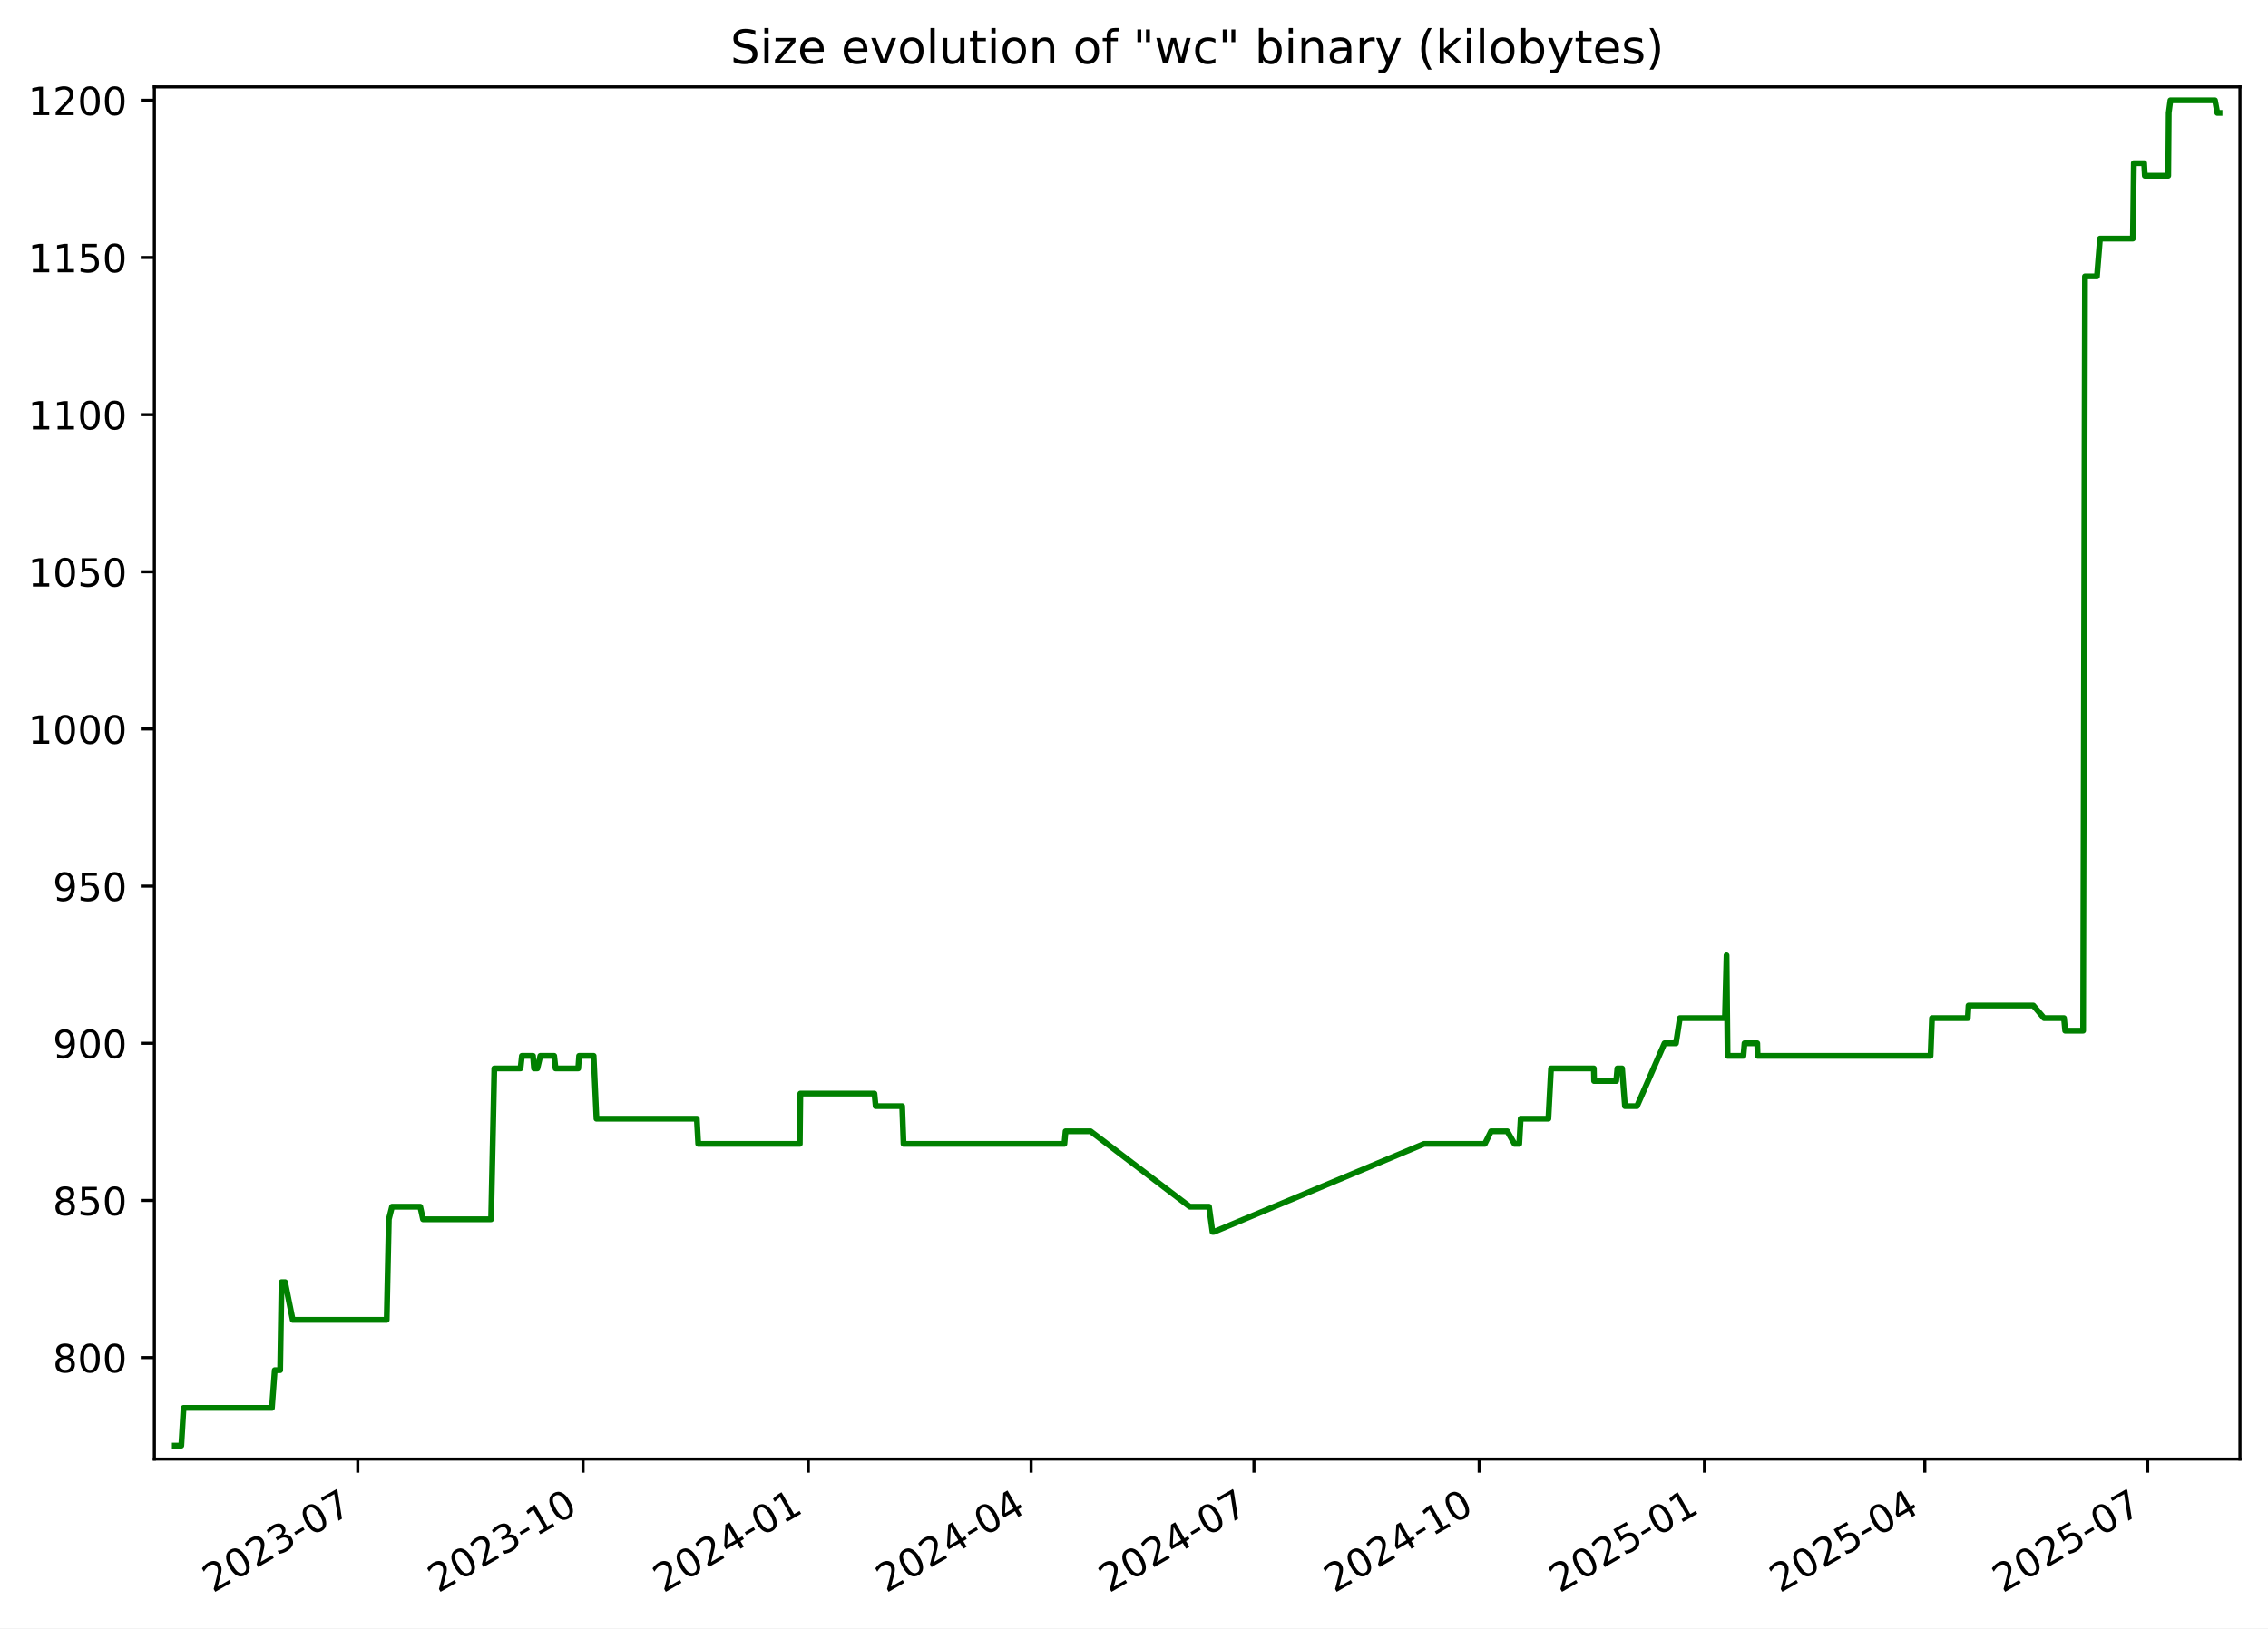
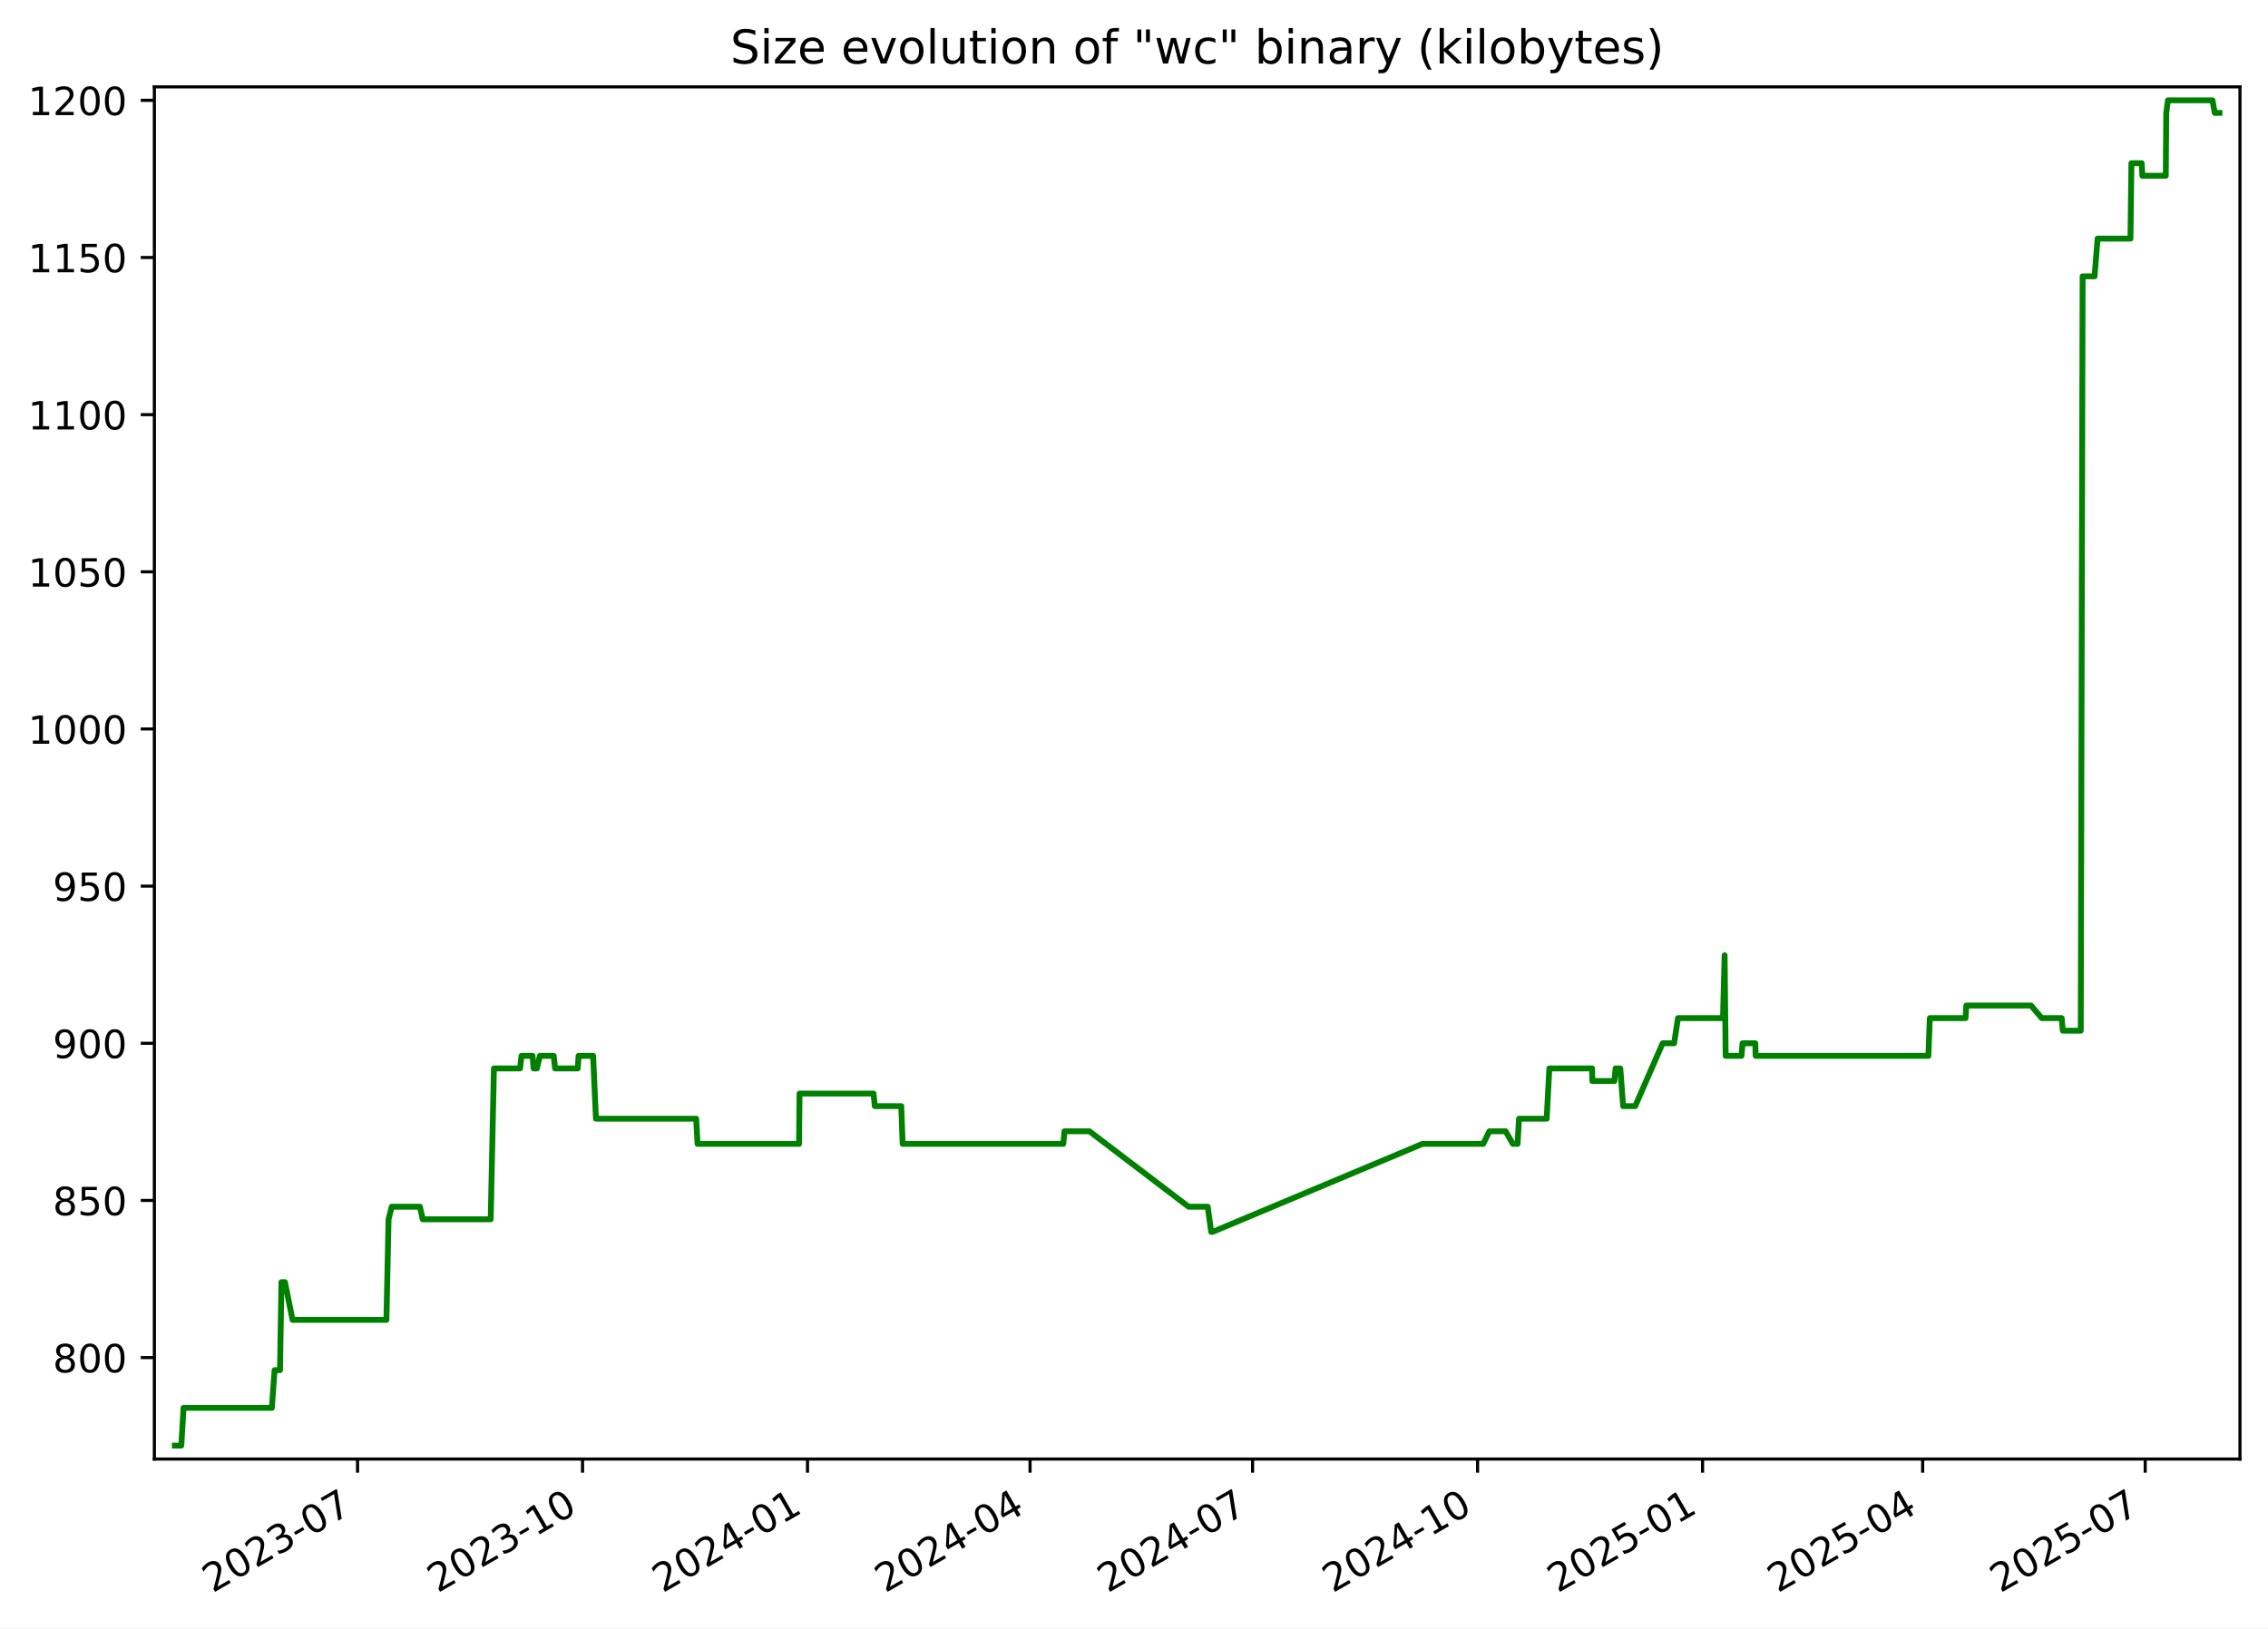
<svg xmlns="http://www.w3.org/2000/svg" xmlns:xlink="http://www.w3.org/1999/xlink" width="582.53pt" height="418.303pt" viewBox="0 0 582.53 418.303" version="1.1">
  <defs>
    <style type="text/css">*{stroke-linejoin: round; stroke-linecap: butt}</style>
  </defs>
  <g id="figure_1">
    <g id="patch_1">
      <path d="M -0 418.303  L 582.53 418.303  L 582.53 0  L -0 0  z " style="fill: #ffffff" />
    </g>
    <g id="axes_1">
      <g id="patch_2">
        <path d="M 39.65 374.83  L 575.33 374.83  L 575.33 22.318  L 39.65 22.318  z " style="fill: #ffffff" />
      </g>
      <g id="matplotlib.axis_1">
        <g id="xtick_1">
          <g id="line2d_1">
            <defs>
-               <path id="m1c28dbbb62" d="M 0 0  L 0 3.5  " style="stroke: #000000; stroke-width: 0.8" />
+               <path id="mea2153c25d" d="M 0 0  L 0 3.5  " style="stroke: #000000; stroke-width: 0.8" />
            </defs>
            <g>
-               <use xlink:href="#m1c28dbbb62" x="91.893" y="374.83" style="stroke: #000000; stroke-width: 0.8" />
+               <use xlink:href="#mea2153c25d" x="91.835" y="374.83" style="stroke: #000000; stroke-width: 0.8" />
            </g>
          </g>
          <g id="text_1">
-             <g transform="translate(54.66848 409.302) rotate(-30) scale(0.1 -0.1)">
+             <g transform="translate(54.61029 409.302) rotate(-30) scale(0.1 -0.1)">
              <defs>
                <path id="DejaVuSans-32" d="M 1228 531  L 3431 531  L 3431 0  L 469 0  L 469 531  Q 828 903 1448 1529  Q 2069 2156 2228 2338  Q 2531 2678 2651 2914  Q 2772 3150 2772 3378  Q 2772 3750 2511 3984  Q 2250 4219 1831 4219  Q 1534 4219 1204 4116  Q 875 4013 500 3803  L 500 4441  Q 881 4594 1212 4672  Q 1544 4750 1819 4750  Q 2544 4750 2975 4387  Q 3406 4025 3406 3419  Q 3406 3131 3298 2873  Q 3191 2616 2906 2266  Q 2828 2175 2409 1742  Q 1991 1309 1228 531  z " transform="scale(0.015625)" />
                <path id="DejaVuSans-30" d="M 2034 4250  Q 1547 4250 1301 3770  Q 1056 3291 1056 2328  Q 1056 1369 1301 889  Q 1547 409 2034 409  Q 2525 409 2770 889  Q 3016 1369 3016 2328  Q 3016 3291 2770 3770  Q 2525 4250 2034 4250  z M 2034 4750  Q 2819 4750 3233 4129  Q 3647 3509 3647 2328  Q 3647 1150 3233 529  Q 2819 -91 2034 -91  Q 1250 -91 836 529  Q 422 1150 422 2328  Q 422 3509 836 4129  Q 1250 4750 2034 4750  z " transform="scale(0.015625)" />
                <path id="DejaVuSans-33" d="M 2597 2516  Q 3050 2419 3304 2112  Q 3559 1806 3559 1356  Q 3559 666 3084 287  Q 2609 -91 1734 -91  Q 1441 -91 1130 -33  Q 819 25 488 141  L 488 750  Q 750 597 1062 519  Q 1375 441 1716 441  Q 2309 441 2620 675  Q 2931 909 2931 1356  Q 2931 1769 2642 2001  Q 2353 2234 1838 2234  L 1294 2234  L 1294 2753  L 1863 2753  Q 2328 2753 2575 2939  Q 2822 3125 2822 3475  Q 2822 3834 2567 4026  Q 2313 4219 1838 4219  Q 1578 4219 1281 4162  Q 984 4106 628 3988  L 628 4550  Q 988 4650 1302 4700  Q 1616 4750 1894 4750  Q 2613 4750 3031 4423  Q 3450 4097 3450 3541  Q 3450 3153 3228 2886  Q 3006 2619 2597 2516  z " transform="scale(0.015625)" />
                <path id="DejaVuSans-2d" d="M 313 2009  L 1997 2009  L 1997 1497  L 313 1497  L 313 2009  z " transform="scale(0.015625)" />
                <path id="DejaVuSans-37" d="M 525 4666  L 3525 4666  L 3525 4397  L 1831 0  L 1172 0  L 2766 4134  L 525 4134  L 525 4666  z " transform="scale(0.015625)" />
              </defs>
              <use xlink:href="#DejaVuSans-32" />
              <use xlink:href="#DejaVuSans-30" x="63.623" />
              <use xlink:href="#DejaVuSans-32" x="127.246" />
              <use xlink:href="#DejaVuSans-33" x="190.869" />
              <use xlink:href="#DejaVuSans-2d" x="254.492" />
              <use xlink:href="#DejaVuSans-30" x="290.576" />
              <use xlink:href="#DejaVuSans-37" x="354.199" />
            </g>
          </g>
        </g>
        <g id="xtick_2">
          <g id="line2d_2">
            <g>
-               <use xlink:href="#m1c28dbbb62" x="149.752" y="374.83" style="stroke: #000000; stroke-width: 0.8" />
+               <use xlink:href="#mea2153c25d" x="149.622" y="374.83" style="stroke: #000000; stroke-width: 0.8" />
            </g>
          </g>
          <g id="text_2">
-             <g transform="translate(112.527 409.302) rotate(-30) scale(0.1 -0.1)">
+             <g transform="translate(112.3971 409.302) rotate(-30) scale(0.1 -0.1)">
              <defs>
                <path id="DejaVuSans-31" d="M 794 531  L 1825 531  L 1825 4091  L 703 3866  L 703 4441  L 1819 4666  L 2450 4666  L 2450 531  L 3481 531  L 3481 0  L 794 0  L 794 531  z " transform="scale(0.015625)" />
              </defs>
              <use xlink:href="#DejaVuSans-32" />
              <use xlink:href="#DejaVuSans-30" x="63.623" />
              <use xlink:href="#DejaVuSans-32" x="127.246" />
              <use xlink:href="#DejaVuSans-33" x="190.869" />
              <use xlink:href="#DejaVuSans-2d" x="254.492" />
              <use xlink:href="#DejaVuSans-31" x="290.576" />
              <use xlink:href="#DejaVuSans-30" x="354.199" />
            </g>
          </g>
        </g>
        <g id="xtick_3">
          <g id="line2d_3">
            <g>
-               <use xlink:href="#m1c28dbbb62" x="207.61" y="374.83" style="stroke: #000000; stroke-width: 0.8" />
+               <use xlink:href="#mea2153c25d" x="207.409" y="374.83" style="stroke: #000000; stroke-width: 0.8" />
            </g>
          </g>
          <g id="text_3">
-             <g transform="translate(170.3855 409.302) rotate(-30) scale(0.1 -0.1)">
+             <g transform="translate(170.184 409.302) rotate(-30) scale(0.1 -0.1)">
              <defs>
                <path id="DejaVuSans-34" d="M 2419 4116  L 825 1625  L 2419 1625  L 2419 4116  z M 2253 4666  L 3047 4666  L 3047 1625  L 3713 1625  L 3713 1100  L 3047 1100  L 3047 0  L 2419 0  L 2419 1100  L 313 1100  L 313 1709  L 2253 4666  z " transform="scale(0.015625)" />
              </defs>
              <use xlink:href="#DejaVuSans-32" />
              <use xlink:href="#DejaVuSans-30" x="63.623" />
              <use xlink:href="#DejaVuSans-32" x="127.246" />
              <use xlink:href="#DejaVuSans-34" x="190.869" />
              <use xlink:href="#DejaVuSans-2d" x="254.492" />
              <use xlink:href="#DejaVuSans-30" x="290.576" />
              <use xlink:href="#DejaVuSans-31" x="354.199" />
            </g>
          </g>
        </g>
        <g id="xtick_4">
          <g id="line2d_4">
            <g>
-               <use xlink:href="#m1c28dbbb62" x="264.84" y="374.83" style="stroke: #000000; stroke-width: 0.8" />
+               <use xlink:href="#mea2153c25d" x="264.568" y="374.83" style="stroke: #000000; stroke-width: 0.8" />
            </g>
          </g>
          <g id="text_4">
-             <g transform="translate(227.6151 409.302) rotate(-30) scale(0.1 -0.1)">
+             <g transform="translate(227.3428 409.302) rotate(-30) scale(0.1 -0.1)">
              <use xlink:href="#DejaVuSans-32" />
              <use xlink:href="#DejaVuSans-30" x="63.623" />
              <use xlink:href="#DejaVuSans-32" x="127.246" />
              <use xlink:href="#DejaVuSans-34" x="190.869" />
              <use xlink:href="#DejaVuSans-2d" x="254.492" />
              <use xlink:href="#DejaVuSans-30" x="290.576" />
              <use xlink:href="#DejaVuSans-34" x="354.199" />
            </g>
          </g>
        </g>
        <g id="xtick_5">
          <g id="line2d_5">
            <g>
-               <use xlink:href="#m1c28dbbb62" x="322.07" y="374.83" style="stroke: #000000; stroke-width: 0.8" />
+               <use xlink:href="#mea2153c25d" x="321.726" y="374.83" style="stroke: #000000; stroke-width: 0.8" />
            </g>
          </g>
          <g id="text_5">
-             <g transform="translate(284.8447 409.302) rotate(-30) scale(0.1 -0.1)">
+             <g transform="translate(284.5015 409.302) rotate(-30) scale(0.1 -0.1)">
              <use xlink:href="#DejaVuSans-32" />
              <use xlink:href="#DejaVuSans-30" x="63.623" />
              <use xlink:href="#DejaVuSans-32" x="127.246" />
              <use xlink:href="#DejaVuSans-34" x="190.869" />
              <use xlink:href="#DejaVuSans-2d" x="254.492" />
              <use xlink:href="#DejaVuSans-30" x="290.576" />
              <use xlink:href="#DejaVuSans-37" x="354.199" />
            </g>
          </g>
        </g>
        <g id="xtick_6">
          <g id="line2d_6">
            <g>
-               <use xlink:href="#m1c28dbbb62" x="379.928" y="374.83" style="stroke: #000000; stroke-width: 0.8" />
+               <use xlink:href="#mea2153c25d" x="379.513" y="374.83" style="stroke: #000000; stroke-width: 0.8" />
            </g>
          </g>
          <g id="text_6">
-             <g transform="translate(342.7033 409.302) rotate(-30) scale(0.1 -0.1)">
+             <g transform="translate(342.2884 409.302) rotate(-30) scale(0.1 -0.1)">
              <use xlink:href="#DejaVuSans-32" />
              <use xlink:href="#DejaVuSans-30" x="63.623" />
              <use xlink:href="#DejaVuSans-32" x="127.246" />
              <use xlink:href="#DejaVuSans-34" x="190.869" />
              <use xlink:href="#DejaVuSans-2d" x="254.492" />
              <use xlink:href="#DejaVuSans-31" x="290.576" />
              <use xlink:href="#DejaVuSans-30" x="354.199" />
            </g>
          </g>
        </g>
        <g id="xtick_7">
          <g id="line2d_7">
            <g>
-               <use xlink:href="#m1c28dbbb62" x="437.787" y="374.83" style="stroke: #000000; stroke-width: 0.8" />
+               <use xlink:href="#mea2153c25d" x="437.3" y="374.83" style="stroke: #000000; stroke-width: 0.8" />
            </g>
          </g>
          <g id="text_7">
-             <g transform="translate(400.5618 409.302) rotate(-30) scale(0.1 -0.1)">
+             <g transform="translate(400.0752 409.302) rotate(-30) scale(0.1 -0.1)">
              <defs>
                <path id="DejaVuSans-35" d="M 691 4666  L 3169 4666  L 3169 4134  L 1269 4134  L 1269 2991  Q 1406 3038 1543 3061  Q 1681 3084 1819 3084  Q 2600 3084 3056 2656  Q 3513 2228 3513 1497  Q 3513 744 3044 326  Q 2575 -91 1722 -91  Q 1428 -91 1123 -41  Q 819 9 494 109  L 494 744  Q 775 591 1075 516  Q 1375 441 1709 441  Q 2250 441 2565 725  Q 2881 1009 2881 1497  Q 2881 1984 2565 2268  Q 2250 2553 1709 2553  Q 1456 2553 1204 2497  Q 953 2441 691 2322  L 691 4666  z " transform="scale(0.015625)" />
              </defs>
              <use xlink:href="#DejaVuSans-32" />
              <use xlink:href="#DejaVuSans-30" x="63.623" />
              <use xlink:href="#DejaVuSans-32" x="127.246" />
              <use xlink:href="#DejaVuSans-35" x="190.869" />
              <use xlink:href="#DejaVuSans-2d" x="254.492" />
              <use xlink:href="#DejaVuSans-30" x="290.576" />
              <use xlink:href="#DejaVuSans-31" x="354.199" />
            </g>
          </g>
        </g>
        <g id="xtick_8">
          <g id="line2d_8">
            <g>
-               <use xlink:href="#m1c28dbbb62" x="494.387" y="374.83" style="stroke: #000000; stroke-width: 0.8" />
+               <use xlink:href="#mea2153c25d" x="493.831" y="374.83" style="stroke: #000000; stroke-width: 0.8" />
            </g>
          </g>
          <g id="text_8">
-             <g transform="translate(457.1625 409.302) rotate(-30) scale(0.1 -0.1)">
+             <g transform="translate(456.6058 409.302) rotate(-30) scale(0.1 -0.1)">
              <use xlink:href="#DejaVuSans-32" />
              <use xlink:href="#DejaVuSans-30" x="63.623" />
              <use xlink:href="#DejaVuSans-32" x="127.246" />
              <use xlink:href="#DejaVuSans-35" x="190.869" />
              <use xlink:href="#DejaVuSans-2d" x="254.492" />
              <use xlink:href="#DejaVuSans-30" x="290.576" />
              <use xlink:href="#DejaVuSans-34" x="354.199" />
            </g>
          </g>
        </g>
        <g id="xtick_9">
          <g id="line2d_9">
            <g>
-               <use xlink:href="#m1c28dbbb62" x="551.617" y="374.83" style="stroke: #000000; stroke-width: 0.8" />
+               <use xlink:href="#mea2153c25d" x="550.989" y="374.83" style="stroke: #000000; stroke-width: 0.8" />
            </g>
          </g>
          <g id="text_9">
-             <g transform="translate(514.3921 409.302) rotate(-30) scale(0.1 -0.1)">
+             <g transform="translate(513.7646 409.302) rotate(-30) scale(0.1 -0.1)">
              <use xlink:href="#DejaVuSans-32" />
              <use xlink:href="#DejaVuSans-30" x="63.623" />
              <use xlink:href="#DejaVuSans-32" x="127.246" />
              <use xlink:href="#DejaVuSans-35" x="190.869" />
              <use xlink:href="#DejaVuSans-2d" x="254.492" />
              <use xlink:href="#DejaVuSans-30" x="290.576" />
              <use xlink:href="#DejaVuSans-37" x="354.199" />
            </g>
          </g>
        </g>
      </g>
      <g id="matplotlib.axis_2">
        <g id="ytick_1">
          <g id="line2d_10">
            <defs>
-               <path id="ma099994206" d="M 0 0  L -3.5 0  " style="stroke: #000000; stroke-width: 0.8" />
+               <path id="md8d3152a1f" d="M 0 0  L -3.5 0  " style="stroke: #000000; stroke-width: 0.8" />
            </defs>
            <g>
-               <use xlink:href="#ma099994206" x="39.65" y="348.765" style="stroke: #000000; stroke-width: 0.8" />
+               <use xlink:href="#md8d3152a1f" x="39.65" y="348.765" style="stroke: #000000; stroke-width: 0.8" />
            </g>
          </g>
          <g id="text_10">
            <g transform="translate(13.5625 352.564) scale(0.1 -0.1)">
              <defs>
                <path id="DejaVuSans-38" d="M 2034 2216  Q 1584 2216 1326 1975  Q 1069 1734 1069 1313  Q 1069 891 1326 650  Q 1584 409 2034 409  Q 2484 409 2743 651  Q 3003 894 3003 1313  Q 3003 1734 2745 1975  Q 2488 2216 2034 2216  z M 1403 2484  Q 997 2584 770 2862  Q 544 3141 544 3541  Q 544 4100 942 4425  Q 1341 4750 2034 4750  Q 2731 4750 3128 4425  Q 3525 4100 3525 3541  Q 3525 3141 3298 2862  Q 3072 2584 2669 2484  Q 3125 2378 3379 2068  Q 3634 1759 3634 1313  Q 3634 634 3220 271  Q 2806 -91 2034 -91  Q 1263 -91 848 271  Q 434 634 434 1313  Q 434 1759 690 2068  Q 947 2378 1403 2484  z M 1172 3481  Q 1172 3119 1398 2916  Q 1625 2713 2034 2713  Q 2441 2713 2670 2916  Q 2900 3119 2900 3481  Q 2900 3844 2670 4047  Q 2441 4250 2034 4250  Q 1625 4250 1398 4047  Q 1172 3844 1172 3481  z " transform="scale(0.015625)" />
              </defs>
              <use xlink:href="#DejaVuSans-38" />
              <use xlink:href="#DejaVuSans-30" x="63.623" />
              <use xlink:href="#DejaVuSans-30" x="127.246" />
            </g>
          </g>
        </g>
        <g id="ytick_2">
          <g id="line2d_11">
            <g>
-               <use xlink:href="#ma099994206" x="39.65" y="308.391" style="stroke: #000000; stroke-width: 0.8" />
+               <use xlink:href="#md8d3152a1f" x="39.65" y="308.391" style="stroke: #000000; stroke-width: 0.8" />
            </g>
          </g>
          <g id="text_11">
            <g transform="translate(13.5625 312.1902) scale(0.1 -0.1)">
              <use xlink:href="#DejaVuSans-38" />
              <use xlink:href="#DejaVuSans-35" x="63.623" />
              <use xlink:href="#DejaVuSans-30" x="127.246" />
            </g>
          </g>
        </g>
        <g id="ytick_3">
          <g id="line2d_12">
            <g>
-               <use xlink:href="#ma099994206" x="39.65" y="268.017" style="stroke: #000000; stroke-width: 0.8" />
+               <use xlink:href="#md8d3152a1f" x="39.65" y="268.017" style="stroke: #000000; stroke-width: 0.8" />
            </g>
          </g>
          <g id="text_12">
            <g transform="translate(13.5625 271.8163) scale(0.1 -0.1)">
              <defs>
                <path id="DejaVuSans-39" d="M 703 97  L 703 672  Q 941 559 1184 500  Q 1428 441 1663 441  Q 2288 441 2617 861  Q 2947 1281 2994 2138  Q 2813 1869 2534 1725  Q 2256 1581 1919 1581  Q 1219 1581 811 2004  Q 403 2428 403 3163  Q 403 3881 828 4315  Q 1253 4750 1959 4750  Q 2769 4750 3195 4129  Q 3622 3509 3622 2328  Q 3622 1225 3098 567  Q 2575 -91 1691 -91  Q 1453 -91 1209 -44  Q 966 3 703 97  z M 1959 2075  Q 2384 2075 2632 2365  Q 2881 2656 2881 3163  Q 2881 3666 2632 3958  Q 2384 4250 1959 4250  Q 1534 4250 1286 3958  Q 1038 3666 1038 3163  Q 1038 2656 1286 2365  Q 1534 2075 1959 2075  z " transform="scale(0.015625)" />
              </defs>
              <use xlink:href="#DejaVuSans-39" />
              <use xlink:href="#DejaVuSans-30" x="63.623" />
              <use xlink:href="#DejaVuSans-30" x="127.246" />
            </g>
          </g>
        </g>
        <g id="ytick_4">
          <g id="line2d_13">
            <g>
-               <use xlink:href="#ma099994206" x="39.65" y="227.643" style="stroke: #000000; stroke-width: 0.8" />
+               <use xlink:href="#md8d3152a1f" x="39.65" y="227.643" style="stroke: #000000; stroke-width: 0.8" />
            </g>
          </g>
          <g id="text_13">
            <g transform="translate(13.5625 231.4425) scale(0.1 -0.1)">
              <use xlink:href="#DejaVuSans-39" />
              <use xlink:href="#DejaVuSans-35" x="63.623" />
              <use xlink:href="#DejaVuSans-30" x="127.246" />
            </g>
          </g>
        </g>
        <g id="ytick_5">
          <g id="line2d_14">
            <g>
-               <use xlink:href="#ma099994206" x="39.65" y="187.269" style="stroke: #000000; stroke-width: 0.8" />
+               <use xlink:href="#md8d3152a1f" x="39.65" y="187.269" style="stroke: #000000; stroke-width: 0.8" />
            </g>
          </g>
          <g id="text_14">
            <g transform="translate(7.2 191.0687) scale(0.1 -0.1)">
              <use xlink:href="#DejaVuSans-31" />
              <use xlink:href="#DejaVuSans-30" x="63.623" />
              <use xlink:href="#DejaVuSans-30" x="127.246" />
              <use xlink:href="#DejaVuSans-30" x="190.869" />
            </g>
          </g>
        </g>
        <g id="ytick_6">
          <g id="line2d_15">
            <g>
-               <use xlink:href="#ma099994206" x="39.65" y="146.896" style="stroke: #000000; stroke-width: 0.8" />
+               <use xlink:href="#md8d3152a1f" x="39.65" y="146.896" style="stroke: #000000; stroke-width: 0.8" />
            </g>
          </g>
          <g id="text_15">
            <g transform="translate(7.2 150.6948) scale(0.1 -0.1)">
              <use xlink:href="#DejaVuSans-31" />
              <use xlink:href="#DejaVuSans-30" x="63.623" />
              <use xlink:href="#DejaVuSans-35" x="127.246" />
              <use xlink:href="#DejaVuSans-30" x="190.869" />
            </g>
          </g>
        </g>
        <g id="ytick_7">
          <g id="line2d_16">
            <g>
-               <use xlink:href="#ma099994206" x="39.65" y="106.522" style="stroke: #000000; stroke-width: 0.8" />
+               <use xlink:href="#md8d3152a1f" x="39.65" y="106.522" style="stroke: #000000; stroke-width: 0.8" />
            </g>
          </g>
          <g id="text_16">
            <g transform="translate(7.2 110.321) scale(0.1 -0.1)">
              <use xlink:href="#DejaVuSans-31" />
              <use xlink:href="#DejaVuSans-31" x="63.623" />
              <use xlink:href="#DejaVuSans-30" x="127.246" />
              <use xlink:href="#DejaVuSans-30" x="190.869" />
            </g>
          </g>
        </g>
        <g id="ytick_8">
          <g id="line2d_17">
            <g>
-               <use xlink:href="#ma099994206" x="39.65" y="66.148" style="stroke: #000000; stroke-width: 0.8" />
+               <use xlink:href="#md8d3152a1f" x="39.65" y="66.148" style="stroke: #000000; stroke-width: 0.8" />
            </g>
          </g>
          <g id="text_17">
            <g transform="translate(7.2 69.94718) scale(0.1 -0.1)">
              <use xlink:href="#DejaVuSans-31" />
              <use xlink:href="#DejaVuSans-31" x="63.623" />
              <use xlink:href="#DejaVuSans-35" x="127.246" />
              <use xlink:href="#DejaVuSans-30" x="190.869" />
            </g>
          </g>
        </g>
        <g id="ytick_9">
          <g id="line2d_18">
            <g>
-               <use xlink:href="#ma099994206" x="39.65" y="25.774" style="stroke: #000000; stroke-width: 0.8" />
+               <use xlink:href="#md8d3152a1f" x="39.65" y="25.774" style="stroke: #000000; stroke-width: 0.8" />
            </g>
          </g>
          <g id="text_18">
            <g transform="translate(7.2 29.57334) scale(0.1 -0.1)">
              <use xlink:href="#DejaVuSans-31" />
              <use xlink:href="#DejaVuSans-32" x="63.623" />
              <use xlink:href="#DejaVuSans-30" x="127.246" />
              <use xlink:href="#DejaVuSans-30" x="190.869" />
            </g>
          </g>
        </g>
      </g>
      <g id="line2d_19">
-         <path d="M 44.902 371.374  L 46.567 371.374  L 47.149 361.684  L 69.847 361.684  L 70.566 351.995  L 71.953 351.995  L 72.321 329.385  L 73.22 329.385  L 75.18 339.075  L 99.32 339.075  L 99.868 313.236  L 100.686 310.006  L 107.935 310.006  L 108.649 313.236  L 126.136 313.236  L 126.964 274.477  L 133.693 274.477  L 134.046 271.247  L 136.9 271.247  L 137.16 274.477  L 138.018 274.477  L 138.786 271.247  L 142.34 271.247  L 142.694 274.477  L 148.52 274.477  L 148.739 271.247  L 152.475 271.247  L 153.204 287.397  L 178.976 287.397  L 179.336 293.856  L 205.428 293.856  L 205.564 280.937  L 224.596 280.937  L 224.913 284.167  L 231.719 284.167  L 232.072 293.856  L 273.388 293.856  L 273.688 290.626  L 280.11 290.626  L 305.6 310.006  L 310.533 310.006  L 311.419 316.466  L 311.802 316.466  L 365.768 293.856  L 381.377 293.856  L 382.97 290.626  L 387.144 290.626  L 388.993 293.856  L 390.214 293.856  L 390.581 287.397  L 397.7 287.397  L 398.38 274.477  L 409.374 274.477  L 409.441 277.707  L 415.124 277.707  L 415.418 274.477  L 416.625 274.477  L 417.364 284.167  L 420.46 284.167  L 427.524 268.017  L 430.469 268.017  L 431.464 261.557  L 443.041 261.557  L 443.461 245.408  L 443.724 271.247  L 447.792 271.247  L 448.07 268.017  L 451.348 268.017  L 451.435 271.247  L 495.858 271.247  L 496.229 261.557  L 505.419 261.557  L 505.611 258.327  L 522.262 258.327  L 525.01 261.557  L 530.133 261.557  L 530.435 264.787  L 535.046 264.787  L 535.523 70.993  L 538.597 70.993  L 539.378 61.303  L 547.826 61.303  L 548.07 41.924  L 550.717 41.924  L 550.892 45.154  L 556.907 45.154  L 557.033 29.004  L 557.465 25.774  L 568.92 25.774  L 569.514 29.004  L 570.078 29.004  L 570.078 29.004  " clip-path="url(#pd0bf0fae91)" style="fill: none; stroke: #008000; stroke-width: 1.5; stroke-linecap: square" />
+         <path d="M 44.902 371.374  L 46.565 371.374  L 47.146 361.684  L 69.816 361.684  L 70.534 351.995  L 71.919 351.995  L 72.287 329.385  L 73.185 329.385  L 75.142 339.075  L 99.253 339.075  L 99.8 313.236  L 100.617 310.006  L 107.857 310.006  L 108.57 313.236  L 126.035 313.236  L 126.862 274.477  L 133.583 274.477  L 133.936 271.247  L 136.786 271.247  L 137.046 274.477  L 137.902 274.477  L 138.67 271.247  L 142.219 271.247  L 142.573 274.477  L 148.391 274.477  L 148.611 271.247  L 152.342 271.247  L 153.07 287.397  L 178.81 287.397  L 179.169 293.856  L 205.229 293.856  L 205.365 280.937  L 224.373 280.937  L 224.69 284.167  L 231.488 284.167  L 231.841 293.856  L 273.105 293.856  L 273.404 290.626  L 279.819 290.626  L 305.277 310.006  L 310.204 310.006  L 311.089 316.466  L 311.471 316.466  L 365.371 293.856  L 380.961 293.856  L 382.551 290.626  L 386.72 290.626  L 388.567 293.856  L 389.787 293.856  L 390.153 287.397  L 397.263 287.397  L 397.942 274.477  L 408.922 274.477  L 408.99 277.707  L 414.666 277.707  L 414.959 274.477  L 416.165 274.477  L 416.902 284.167  L 419.995 284.167  L 427.05 268.017  L 429.992 268.017  L 430.985 261.557  L 442.548 261.557  L 442.967 245.408  L 443.231 271.247  L 447.293 271.247  L 447.571 268.017  L 450.845 268.017  L 450.931 271.247  L 495.3 271.247  L 495.67 261.557  L 504.849 261.557  L 505.04 258.327  L 521.671 258.327  L 524.415 261.557  L 529.532 261.557  L 529.834 264.787  L 534.439 264.787  L 534.916 70.993  L 537.986 70.993  L 538.766 61.303  L 547.204 61.303  L 547.446 41.924  L 550.09 41.924  L 550.265 45.154  L 556.273 45.154  L 556.399 29.004  L 556.83 25.774  L 568.271 25.774  L 568.865 29.004  L 570.078 29.004  L 570.078 29.004  " clip-path="url(#pf0df7a9c7c)" style="fill: none; stroke: #008000; stroke-width: 1.5; stroke-linecap: square" />
      </g>
      <g id="patch_3">
        <path d="M 39.65 374.83  L 39.65 22.318  " style="fill: none; stroke: #000000; stroke-width: 0.8; stroke-linejoin: miter; stroke-linecap: square" />
      </g>
      <g id="patch_4">
        <path d="M 575.33 374.83  L 575.33 22.318  " style="fill: none; stroke: #000000; stroke-width: 0.8; stroke-linejoin: miter; stroke-linecap: square" />
      </g>
      <g id="patch_5">
        <path d="M 39.65 374.83  L 575.33 374.83  " style="fill: none; stroke: #000000; stroke-width: 0.8; stroke-linejoin: miter; stroke-linecap: square" />
      </g>
      <g id="patch_6">
        <path d="M 39.65 22.318  L 575.33 22.318  " style="fill: none; stroke: #000000; stroke-width: 0.8; stroke-linejoin: miter; stroke-linecap: square" />
      </g>
      <g id="text_19">
        <g transform="translate(187.5884 16.31812) scale(0.12 -0.12)">
          <defs>
            <path id="DejaVuSans-53" d="M 3425 4513  L 3425 3897  Q 3066 4069 2747 4153  Q 2428 4238 2131 4238  Q 1616 4238 1336 4038  Q 1056 3838 1056 3469  Q 1056 3159 1242 3001  Q 1428 2844 1947 2747  L 2328 2669  Q 3034 2534 3370 2195  Q 3706 1856 3706 1288  Q 3706 609 3251 259  Q 2797 -91 1919 -91  Q 1588 -91 1214 -16  Q 841 59 441 206  L 441 856  Q 825 641 1194 531  Q 1563 422 1919 422  Q 2459 422 2753 634  Q 3047 847 3047 1241  Q 3047 1584 2836 1778  Q 2625 1972 2144 2069  L 1759 2144  Q 1053 2284 737 2584  Q 422 2884 422 3419  Q 422 4038 858 4394  Q 1294 4750 2059 4750  Q 2388 4750 2728 4690  Q 3069 4631 3425 4513  z " transform="scale(0.015625)" />
            <path id="DejaVuSans-69" d="M 603 3500  L 1178 3500  L 1178 0  L 603 0  L 603 3500  z M 603 4863  L 1178 4863  L 1178 4134  L 603 4134  L 603 4863  z " transform="scale(0.015625)" />
            <path id="DejaVuSans-7a" d="M 353 3500  L 3084 3500  L 3084 2975  L 922 459  L 3084 459  L 3084 0  L 275 0  L 275 525  L 2438 3041  L 353 3041  L 353 3500  z " transform="scale(0.015625)" />
            <path id="DejaVuSans-65" d="M 3597 1894  L 3597 1613  L 953 1613  Q 991 1019 1311 708  Q 1631 397 2203 397  Q 2534 397 2845 478  Q 3156 559 3463 722  L 3463 178  Q 3153 47 2828 -22  Q 2503 -91 2169 -91  Q 1331 -91 842 396  Q 353 884 353 1716  Q 353 2575 817 3079  Q 1281 3584 2069 3584  Q 2775 3584 3186 3129  Q 3597 2675 3597 1894  z M 3022 2063  Q 3016 2534 2758 2815  Q 2500 3097 2075 3097  Q 1594 3097 1305 2825  Q 1016 2553 972 2059  L 3022 2063  z " transform="scale(0.015625)" />
            <path id="DejaVuSans-20" transform="scale(0.015625)" />
            <path id="DejaVuSans-76" d="M 191 3500  L 800 3500  L 1894 563  L 2988 3500  L 3597 3500  L 2284 0  L 1503 0  L 191 3500  z " transform="scale(0.015625)" />
            <path id="DejaVuSans-6f" d="M 1959 3097  Q 1497 3097 1228 2736  Q 959 2375 959 1747  Q 959 1119 1226 758  Q 1494 397 1959 397  Q 2419 397 2687 759  Q 2956 1122 2956 1747  Q 2956 2369 2687 2733  Q 2419 3097 1959 3097  z M 1959 3584  Q 2709 3584 3137 3096  Q 3566 2609 3566 1747  Q 3566 888 3137 398  Q 2709 -91 1959 -91  Q 1206 -91 779 398  Q 353 888 353 1747  Q 353 2609 779 3096  Q 1206 3584 1959 3584  z " transform="scale(0.015625)" />
            <path id="DejaVuSans-6c" d="M 603 4863  L 1178 4863  L 1178 0  L 603 0  L 603 4863  z " transform="scale(0.015625)" />
            <path id="DejaVuSans-75" d="M 544 1381  L 544 3500  L 1119 3500  L 1119 1403  Q 1119 906 1312 657  Q 1506 409 1894 409  Q 2359 409 2629 706  Q 2900 1003 2900 1516  L 2900 3500  L 3475 3500  L 3475 0  L 2900 0  L 2900 538  Q 2691 219 2414 64  Q 2138 -91 1772 -91  Q 1169 -91 856 284  Q 544 659 544 1381  z M 1991 3584  L 1991 3584  z " transform="scale(0.015625)" />
            <path id="DejaVuSans-74" d="M 1172 4494  L 1172 3500  L 2356 3500  L 2356 3053  L 1172 3053  L 1172 1153  Q 1172 725 1289 603  Q 1406 481 1766 481  L 2356 481  L 2356 0  L 1766 0  Q 1100 0 847 248  Q 594 497 594 1153  L 594 3053  L 172 3053  L 172 3500  L 594 3500  L 594 4494  L 1172 4494  z " transform="scale(0.015625)" />
            <path id="DejaVuSans-6e" d="M 3513 2113  L 3513 0  L 2938 0  L 2938 2094  Q 2938 2591 2744 2837  Q 2550 3084 2163 3084  Q 1697 3084 1428 2787  Q 1159 2491 1159 1978  L 1159 0  L 581 0  L 581 3500  L 1159 3500  L 1159 2956  Q 1366 3272 1645 3428  Q 1925 3584 2291 3584  Q 2894 3584 3203 3211  Q 3513 2838 3513 2113  z " transform="scale(0.015625)" />
            <path id="DejaVuSans-66" d="M 2375 4863  L 2375 4384  L 1825 4384  Q 1516 4384 1395 4259  Q 1275 4134 1275 3809  L 1275 3500  L 2222 3500  L 2222 3053  L 1275 3053  L 1275 0  L 697 0  L 697 3053  L 147 3053  L 147 3500  L 697 3500  L 697 3744  Q 697 4328 969 4595  Q 1241 4863 1831 4863  L 2375 4863  z " transform="scale(0.015625)" />
            <path id="DejaVuSans-22" d="M 1147 4666  L 1147 2931  L 616 2931  L 616 4666  L 1147 4666  z M 2328 4666  L 2328 2931  L 1797 2931  L 1797 4666  L 2328 4666  z " transform="scale(0.015625)" />
            <path id="DejaVuSans-77" d="M 269 3500  L 844 3500  L 1563 769  L 2278 3500  L 2956 3500  L 3675 769  L 4391 3500  L 4966 3500  L 4050 0  L 3372 0  L 2619 2869  L 1863 0  L 1184 0  L 269 3500  z " transform="scale(0.015625)" />
            <path id="DejaVuSans-63" d="M 3122 3366  L 3122 2828  Q 2878 2963 2633 3030  Q 2388 3097 2138 3097  Q 1578 3097 1268 2742  Q 959 2388 959 1747  Q 959 1106 1268 751  Q 1578 397 2138 397  Q 2388 397 2633 464  Q 2878 531 3122 666  L 3122 134  Q 2881 22 2623 -34  Q 2366 -91 2075 -91  Q 1284 -91 818 406  Q 353 903 353 1747  Q 353 2603 823 3093  Q 1294 3584 2113 3584  Q 2378 3584 2631 3529  Q 2884 3475 3122 3366  z " transform="scale(0.015625)" />
            <path id="DejaVuSans-62" d="M 3116 1747  Q 3116 2381 2855 2742  Q 2594 3103 2138 3103  Q 1681 3103 1420 2742  Q 1159 2381 1159 1747  Q 1159 1113 1420 752  Q 1681 391 2138 391  Q 2594 391 2855 752  Q 3116 1113 3116 1747  z M 1159 2969  Q 1341 3281 1617 3432  Q 1894 3584 2278 3584  Q 2916 3584 3314 3078  Q 3713 2572 3713 1747  Q 3713 922 3314 415  Q 2916 -91 2278 -91  Q 1894 -91 1617 61  Q 1341 213 1159 525  L 1159 0  L 581 0  L 581 4863  L 1159 4863  L 1159 2969  z " transform="scale(0.015625)" />
            <path id="DejaVuSans-61" d="M 2194 1759  Q 1497 1759 1228 1600  Q 959 1441 959 1056  Q 959 750 1161 570  Q 1363 391 1709 391  Q 2188 391 2477 730  Q 2766 1069 2766 1631  L 2766 1759  L 2194 1759  z M 3341 1997  L 3341 0  L 2766 0  L 2766 531  Q 2569 213 2275 61  Q 1981 -91 1556 -91  Q 1019 -91 701 211  Q 384 513 384 1019  Q 384 1609 779 1909  Q 1175 2209 1959 2209  L 2766 2209  L 2766 2266  Q 2766 2663 2505 2880  Q 2244 3097 1772 3097  Q 1472 3097 1187 3025  Q 903 2953 641 2809  L 641 3341  Q 956 3463 1253 3523  Q 1550 3584 1831 3584  Q 2591 3584 2966 3190  Q 3341 2797 3341 1997  z " transform="scale(0.015625)" />
            <path id="DejaVuSans-72" d="M 2631 2963  Q 2534 3019 2420 3045  Q 2306 3072 2169 3072  Q 1681 3072 1420 2755  Q 1159 2438 1159 1844  L 1159 0  L 581 0  L 581 3500  L 1159 3500  L 1159 2956  Q 1341 3275 1631 3429  Q 1922 3584 2338 3584  Q 2397 3584 2469 3576  Q 2541 3569 2628 3553  L 2631 2963  z " transform="scale(0.015625)" />
            <path id="DejaVuSans-79" d="M 2059 -325  Q 1816 -950 1584 -1140  Q 1353 -1331 966 -1331  L 506 -1331  L 506 -850  L 844 -850  Q 1081 -850 1212 -737  Q 1344 -625 1503 -206  L 1606 56  L 191 3500  L 800 3500  L 1894 763  L 2988 3500  L 3597 3500  L 2059 -325  z " transform="scale(0.015625)" />
            <path id="DejaVuSans-28" d="M 1984 4856  Q 1566 4138 1362 3434  Q 1159 2731 1159 2009  Q 1159 1288 1364 580  Q 1569 -128 1984 -844  L 1484 -844  Q 1016 -109 783 600  Q 550 1309 550 2009  Q 550 2706 781 3412  Q 1013 4119 1484 4856  L 1984 4856  z " transform="scale(0.015625)" />
            <path id="DejaVuSans-6b" d="M 581 4863  L 1159 4863  L 1159 1991  L 2875 3500  L 3609 3500  L 1753 1863  L 3688 0  L 2938 0  L 1159 1709  L 1159 0  L 581 0  L 581 4863  z " transform="scale(0.015625)" />
            <path id="DejaVuSans-73" d="M 2834 3397  L 2834 2853  Q 2591 2978 2328 3040  Q 2066 3103 1784 3103  Q 1356 3103 1142 2972  Q 928 2841 928 2578  Q 928 2378 1081 2264  Q 1234 2150 1697 2047  L 1894 2003  Q 2506 1872 2764 1633  Q 3022 1394 3022 966  Q 3022 478 2636 193  Q 2250 -91 1575 -91  Q 1294 -91 989 -36  Q 684 19 347 128  L 347 722  Q 666 556 975 473  Q 1284 391 1588 391  Q 1994 391 2212 530  Q 2431 669 2431 922  Q 2431 1156 2273 1281  Q 2116 1406 1581 1522  L 1381 1569  Q 847 1681 609 1914  Q 372 2147 372 2553  Q 372 3047 722 3315  Q 1072 3584 1716 3584  Q 2034 3584 2315 3537  Q 2597 3491 2834 3397  z " transform="scale(0.015625)" />
            <path id="DejaVuSans-29" d="M 513 4856  L 1013 4856  Q 1481 4119 1714 3412  Q 1947 2706 1947 2009  Q 1947 1309 1714 600  Q 1481 -109 1013 -844  L 513 -844  Q 928 -128 1133 580  Q 1338 1288 1338 2009  Q 1338 2731 1133 3434  Q 928 4138 513 4856  z " transform="scale(0.015625)" />
          </defs>
          <use xlink:href="#DejaVuSans-53" />
          <use xlink:href="#DejaVuSans-69" x="63.477" />
          <use xlink:href="#DejaVuSans-7a" x="91.26" />
          <use xlink:href="#DejaVuSans-65" x="143.75" />
          <use xlink:href="#DejaVuSans-20" x="205.273" />
          <use xlink:href="#DejaVuSans-65" x="237.061" />
          <use xlink:href="#DejaVuSans-76" x="298.584" />
          <use xlink:href="#DejaVuSans-6f" x="357.764" />
          <use xlink:href="#DejaVuSans-6c" x="418.945" />
          <use xlink:href="#DejaVuSans-75" x="446.729" />
          <use xlink:href="#DejaVuSans-74" x="510.107" />
          <use xlink:href="#DejaVuSans-69" x="549.316" />
          <use xlink:href="#DejaVuSans-6f" x="577.1" />
          <use xlink:href="#DejaVuSans-6e" x="638.281" />
          <use xlink:href="#DejaVuSans-20" x="701.66" />
          <use xlink:href="#DejaVuSans-6f" x="733.447" />
          <use xlink:href="#DejaVuSans-66" x="794.629" />
          <use xlink:href="#DejaVuSans-20" x="829.834" />
          <use xlink:href="#DejaVuSans-22" x="861.621" />
          <use xlink:href="#DejaVuSans-77" x="907.617" />
          <use xlink:href="#DejaVuSans-63" x="989.404" />
          <use xlink:href="#DejaVuSans-22" x="1044.385" />
          <use xlink:href="#DejaVuSans-20" x="1090.381" />
          <use xlink:href="#DejaVuSans-62" x="1122.168" />
          <use xlink:href="#DejaVuSans-69" x="1185.645" />
          <use xlink:href="#DejaVuSans-6e" x="1213.428" />
          <use xlink:href="#DejaVuSans-61" x="1276.807" />
          <use xlink:href="#DejaVuSans-72" x="1338.086" />
          <use xlink:href="#DejaVuSans-79" x="1379.199" />
          <use xlink:href="#DejaVuSans-20" x="1438.379" />
          <use xlink:href="#DejaVuSans-28" x="1470.166" />
          <use xlink:href="#DejaVuSans-6b" x="1509.18" />
          <use xlink:href="#DejaVuSans-69" x="1567.09" />
          <use xlink:href="#DejaVuSans-6c" x="1594.873" />
          <use xlink:href="#DejaVuSans-6f" x="1622.656" />
          <use xlink:href="#DejaVuSans-62" x="1683.838" />
          <use xlink:href="#DejaVuSans-79" x="1747.314" />
          <use xlink:href="#DejaVuSans-74" x="1806.494" />
          <use xlink:href="#DejaVuSans-65" x="1845.703" />
          <use xlink:href="#DejaVuSans-73" x="1907.227" />
          <use xlink:href="#DejaVuSans-29" x="1959.326" />
        </g>
      </g>
    </g>
  </g>
  <defs>
-     <clipPath id="pd0bf0fae91">
+     <clipPath id="pf0df7a9c7c">
      <rect x="39.65" y="22.318" width="535.68" height="352.512" />
    </clipPath>
  </defs>
</svg>
